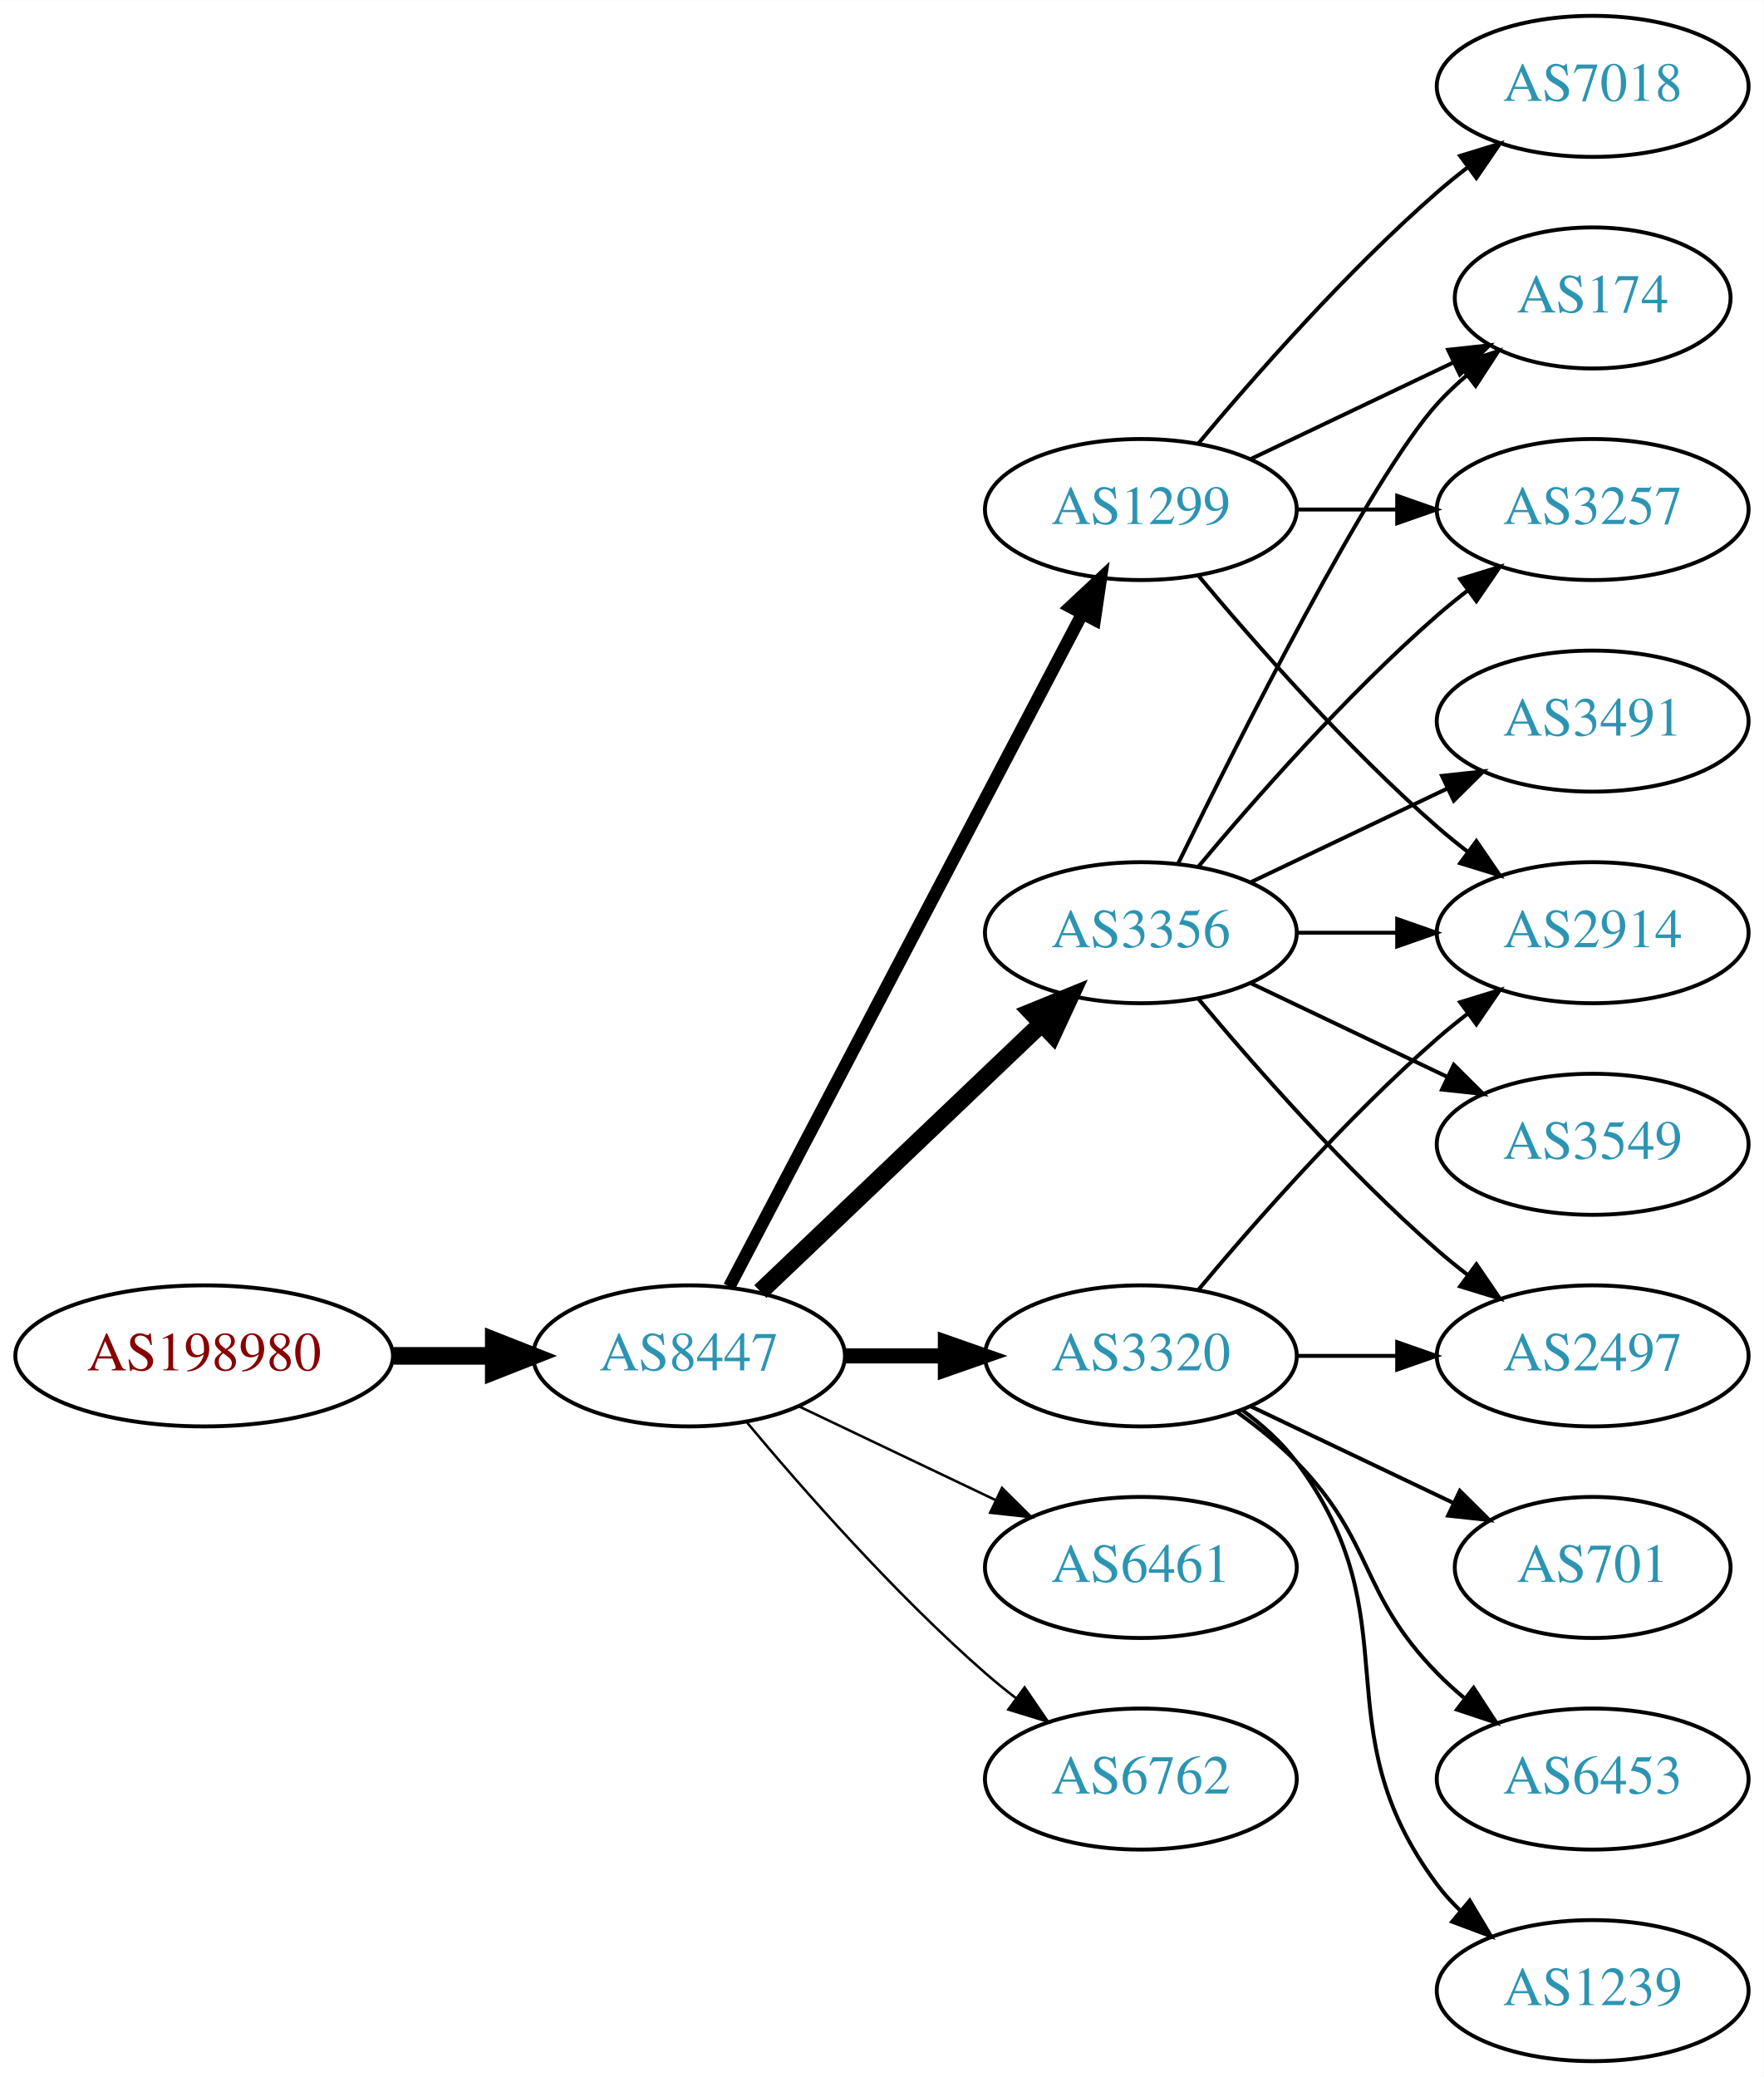
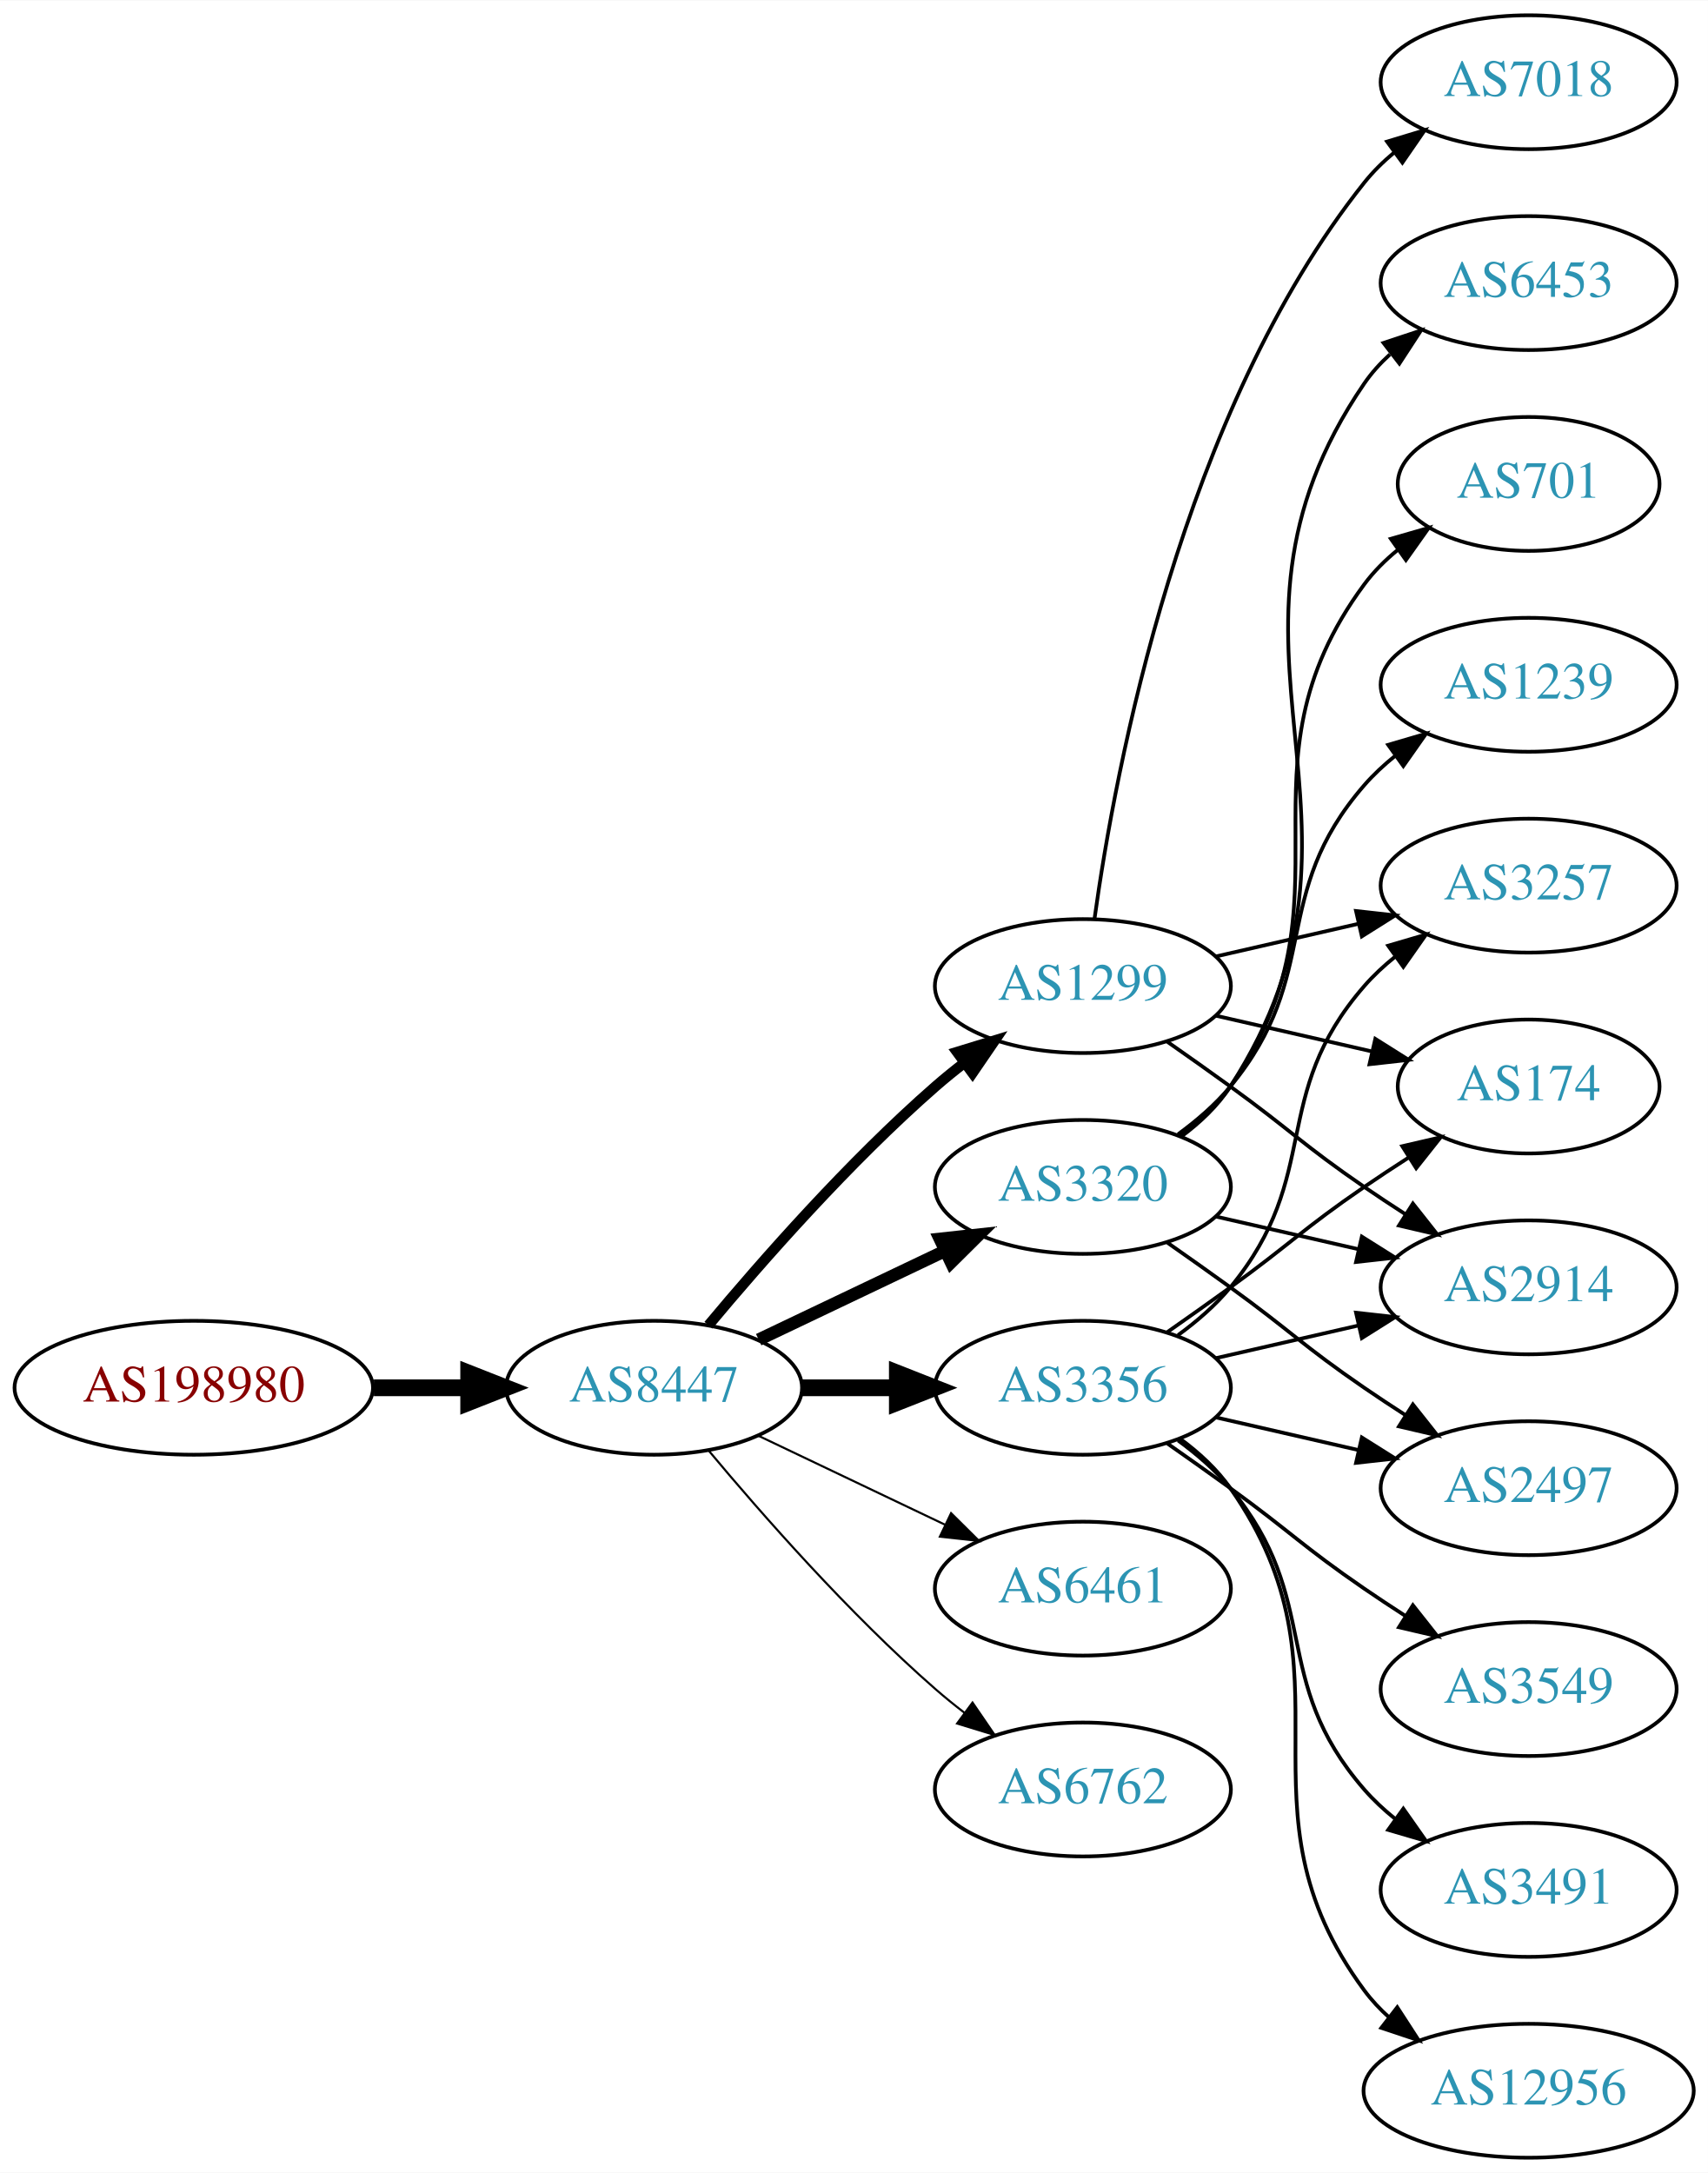
- <svg xmlns="http://www.w3.org/2000/svg" xmlns:xlink="http://www.w3.org/1999/xlink" width="450pt" height="530pt" viewBox="0.00 0.00 450.07 530.00">
-   <g id="graph0" class="graph" transform="scale(1 1) rotate(0) translate(4 526)">
-     <polygon fill="white" stroke="none" points="-4,4 -4,-526 446.07,-526 446.07,4 -4,4" />
+ <svg xmlns="http://www.w3.org/2000/svg" xmlns:xlink="http://www.w3.org/1999/xlink" width="459pt" height="584pt" viewBox="0.00 0.00 459.17 584.00">
+   <g id="graph0" class="graph" transform="scale(1 1) rotate(0) translate(4 580)">
+     <polygon fill="white" stroke="none" points="-4,4 -4,-580 455.17,-580 455.17,4 -4,4" />
    <g id="node1" class="node">
      <g id="a_node1">
        <a xlink:href="/asn/198980" xlink:title="AS198980 ~ Crate.io AT GmbH [AT]">
-           <ellipse fill="#ffffff" stroke="black" cx="48.096" cy="-180" rx="48.192" ry="18" />
-           <text text-anchor="middle" x="48.096" y="-176.3" font-family="Times,serif" font-size="14.00" fill="#880000">AS198980</text>
+           <ellipse fill="#ffffff" stroke="black" cx="48.096" cy="-207" rx="48.192" ry="18" />
+           <text text-anchor="middle" x="48.096" y="-203.3" font-family="Times,serif" font-size="14.00" fill="#880000">AS198980</text>
        </a>
      </g>
    </g>
    <g id="node2" class="node">
      <g id="a_node2">
        <a xlink:href="/asn/8447" xlink:title="AS8447 ~ A1 Telekom Austria AG [AT]">
-           <ellipse fill="#ffffff" stroke="black" cx="171.838" cy="-180" rx="39.794" ry="18" />
-           <text text-anchor="middle" x="171.838" y="-176.3" font-family="Times,serif" font-size="14.00" fill="#2c94b3">AS8447</text>
+           <ellipse fill="#ffffff" stroke="black" cx="171.838" cy="-207" rx="39.794" ry="18" />
+           <text text-anchor="middle" x="171.838" y="-203.3" font-family="Times,serif" font-size="14.00" fill="#2c94b3">AS8447</text>
        </a>
      </g>
    </g>
    <g id="edge1" class="edge">
-       <path fill="none" stroke="black" stroke-width="4.5" d="M96.513,-180C104.867,-180 113.577,-180 121.969,-180" />
-       <polygon fill="black" stroke="black" stroke-width="4.5" points="122.004,-183.938 132.004,-180 122.004,-176.063 122.004,-183.938" />
+       <path fill="none" stroke="black" stroke-width="4.5" d="M96.513,-207C104.867,-207 113.577,-207 121.969,-207" />
+       <polygon fill="black" stroke="black" stroke-width="4.5" points="122.004,-210.938 132.004,-207 122.004,-203.063 122.004,-210.938" />
    </g>
    <g id="node3" class="node">
      <g id="a_node3">
-         <a xlink:href="/asn/3356" xlink:title="AS3356 ~ Level 3 Parent, LLC [US]">
-           <ellipse fill="#ffffff" stroke="black" cx="287.131" cy="-288" rx="39.794" ry="18" />
-           <text text-anchor="middle" x="287.131" y="-284.3" font-family="Times,serif" font-size="14.00" fill="#2c94b3">AS3356</text>
+         <a xlink:href="/asn/1299" xlink:title="AS1299 ~ Telia Carrier [EU]">
+           <ellipse fill="#ffffff" stroke="black" cx="287.131" cy="-315" rx="39.794" ry="18" />
+           <text text-anchor="middle" x="287.131" y="-311.3" font-family="Times,serif" font-size="14.00" fill="#2c94b3">AS1299</text>
        </a>
      </g>
    </g>
    <g id="edge2" class="edge">
-       <path fill="none" stroke="black" stroke-width="4.5" d="M190.045,-196.403C209.12,-214.587 240.04,-244.063 261.638,-264.651" />
-       <polygon fill="black" stroke="black" stroke-width="4.5" points="259.178,-267.747 269.133,-271.797 264.612,-262.047 259.178,-267.747" />
+       <path fill="none" stroke="black" stroke-width="2.812" d="M186.468,-223.817C200.751,-240.929 224.297,-267.745 247.484,-288 249.95,-290.154 252.589,-292.294 255.286,-294.372" />
+       <polygon fill="black" stroke="black" stroke-width="2.812" points="253.311,-297.264 263.44,-300.37 257.459,-291.625 253.311,-297.264" />
    </g>
    <g id="node4" class="node">
      <g id="a_node4">
-         <a xlink:href="/asn/1299" xlink:title="AS1299 ~ Telia Carrier [EU]">
-           <ellipse fill="#ffffff" stroke="black" cx="287.131" cy="-396" rx="39.794" ry="18" />
-           <text text-anchor="middle" x="287.131" y="-392.3" font-family="Times,serif" font-size="14.00" fill="#2c94b3">AS1299</text>
+         <a xlink:href="/asn/3320" xlink:title="AS3320 ~ DTAG [DE]">
+           <ellipse fill="#ffffff" stroke="black" cx="287.131" cy="-261" rx="39.794" ry="18" />
+           <text text-anchor="middle" x="287.131" y="-257.3" font-family="Times,serif" font-size="14.00" fill="#2c94b3">AS3320</text>
        </a>
      </g>
    </g>
    <g id="edge3" class="edge">
-       <path fill="none" stroke="black" stroke-width="3.214" d="M182.109,-197.676C201.951,-235.505 248.628,-324.499 272.115,-369.278" />
-       <polygon fill="black" stroke="black" stroke-width="3.214" points="269.146,-371.152 276.89,-378.383 275.345,-367.901 269.146,-371.152" />
+       <path fill="none" stroke="black" stroke-width="3.375" d="M199.974,-219.934C214.968,-227.081 233.789,-236.052 250.013,-243.785" />
+       <polygon fill="black" stroke="black" stroke-width="3.375" points="248.683,-247.028 259.216,-248.171 251.695,-240.709 248.683,-247.028" />
    </g>
    <g id="node5" class="node">
      <g id="a_node5">
-         <a xlink:href="/asn/3320" xlink:title="AS3320 ~ DTAG [DE]">
-           <ellipse fill="#ffffff" stroke="black" cx="287.131" cy="-180" rx="39.794" ry="18" />
-           <text text-anchor="middle" x="287.131" y="-176.3" font-family="Times,serif" font-size="14.00" fill="#2c94b3">AS3320</text>
+         <a xlink:href="/asn/3356" xlink:title="AS3356 ~ Level 3 Parent, LLC [US]">
+           <ellipse fill="#ffffff" stroke="black" cx="287.131" cy="-207" rx="39.794" ry="18" />
+           <text text-anchor="middle" x="287.131" y="-203.3" font-family="Times,serif" font-size="14.00" fill="#2c94b3">AS3356</text>
        </a>
      </g>
    </g>
    <g id="edge4" class="edge">
-       <path fill="none" stroke="black" stroke-width="3.857" d="M211.51,-180C219.713,-180 228.477,-180 237.009,-180" />
-       <polygon fill="black" stroke="black" stroke-width="3.857" points="237.248,-183.5 247.248,-180 237.248,-176.5 237.248,-183.5" />
+       <path fill="none" stroke="black" stroke-width="4.5" d="M211.51,-207C219.713,-207 228.477,-207 237.009,-207" />
+       <polygon fill="black" stroke="black" stroke-width="4.5" points="237.248,-210.938 247.248,-207 237.248,-203.063 237.248,-210.938" />
    </g>
    <g id="node6" class="node">
      <g id="a_node6">
        <a xlink:href="/asn/6461" xlink:title="AS6461 ~ Zayo Bandwidth [US]">
-           <ellipse fill="#ffffff" stroke="black" cx="287.131" cy="-126" rx="39.794" ry="18" />
-           <text text-anchor="middle" x="287.131" y="-122.3" font-family="Times,serif" font-size="14.00" fill="#2c94b3">AS6461</text>
+           <ellipse fill="#ffffff" stroke="black" cx="287.131" cy="-153" rx="39.794" ry="18" />
+           <text text-anchor="middle" x="287.131" y="-149.3" font-family="Times,serif" font-size="14.00" fill="#2c94b3">AS6461</text>
        </a>
      </g>
    </g>
    <g id="edge5" class="edge">
-       <path fill="none" stroke="black" stroke-width="0.643" d="M199.974,-167.066C214.968,-159.919 233.789,-150.948 250.013,-143.215" />
-       <polygon fill="black" stroke="black" stroke-width="0.643" points="251.695,-146.291 259.216,-138.829 248.683,-139.972 251.695,-146.291" />
+       <path fill="none" stroke="black" stroke-width="0.562" d="M199.974,-194.066C214.968,-186.919 233.789,-177.948 250.013,-170.215" />
+       <polygon fill="black" stroke="black" stroke-width="0.562" points="251.695,-173.291 259.216,-165.829 248.683,-166.972 251.695,-173.291" />
    </g>
    <g id="node7" class="node">
      <g id="a_node7">
        <a xlink:href="/asn/6762" xlink:title="AS6762 ~ TELECOM ITALIA SPARKLE S.p.A. [IT]">
-           <ellipse fill="#ffffff" stroke="black" cx="287.131" cy="-72" rx="39.794" ry="18" />
-           <text text-anchor="middle" x="287.131" y="-68.3" font-family="Times,serif" font-size="14.00" fill="#2c94b3">AS6762</text>
+           <ellipse fill="#ffffff" stroke="black" cx="287.131" cy="-99" rx="39.794" ry="18" />
+           <text text-anchor="middle" x="287.131" y="-95.3" font-family="Times,serif" font-size="14.00" fill="#2c94b3">AS6762</text>
        </a>
      </g>
    </g>
    <g id="edge6" class="edge">
-       <path fill="none" stroke="black" stroke-width="0.643" d="M186.468,-163.183C200.751,-146.071 224.297,-119.255 247.484,-99 249.95,-96.846 252.589,-94.706 255.286,-92.628" />
-       <polygon fill="black" stroke="black" stroke-width="0.643" points="257.459,-95.375 263.44,-86.63 253.311,-89.736 257.459,-95.375" />
+       <path fill="none" stroke="black" stroke-width="0.562" d="M186.468,-190.183C200.751,-173.071 224.297,-146.255 247.484,-126 249.95,-123.846 252.589,-121.706 255.286,-119.628" />
+       <polygon fill="black" stroke="black" stroke-width="0.562" points="257.459,-122.375 263.44,-113.63 253.311,-116.736 257.459,-122.375" />
    </g>
    <g id="node8" class="node">
      <g id="a_node8">
-         <a xlink:href="/asn/3549" xlink:title="AS3549 ~ Level 3 Parent, LLC [US]">
-           <ellipse fill="#ffffff" stroke="black" cx="402.424" cy="-234" rx="39.794" ry="18" />
-           <text text-anchor="middle" x="402.424" y="-230.3" font-family="Times,serif" font-size="14.00" fill="#2c94b3">AS3549</text>
+         <a xlink:href="/asn/7018" xlink:title="AS7018 ~ AT&amp;T Services, Inc. [US]">
+           <ellipse fill="#ffffff" stroke="black" cx="406.973" cy="-558" rx="39.794" ry="18" />
+           <text text-anchor="middle" x="406.973" y="-554.3" font-family="Times,serif" font-size="14.00" fill="#2c94b3">AS7018</text>
        </a>
      </g>
    </g>
    <g id="edge7" class="edge">
-       <path fill="none" stroke="black" d="M315.267,-275.066C330.261,-267.919 349.082,-258.948 365.306,-251.215" />
-       <polygon fill="black" stroke="black" points="366.988,-254.291 374.509,-246.829 363.976,-247.972 366.988,-254.291" />
+       <path fill="none" stroke="black" d="M290.27,-333.17C295.77,-372.974 313.596,-469.233 362.777,-531 365.119,-533.94 367.873,-536.649 370.839,-539.121" />
+       <polygon fill="black" stroke="black" points="368.904,-542.042 379.045,-545.11 373.031,-536.388 368.904,-542.042" />
    </g>
    <g id="node9" class="node">
      <g id="a_node9">
-         <a xlink:href="/asn/2914" xlink:title="AS2914 ~ NTT America, Inc. [US]">
-           <ellipse fill="#ffffff" stroke="black" cx="402.424" cy="-288" rx="39.794" ry="18" />
-           <text text-anchor="middle" x="402.424" y="-284.3" font-family="Times,serif" font-size="14.00" fill="#2c94b3">AS2914</text>
+         <a xlink:href="/asn/3257" xlink:title="AS3257 ~ GTT [DE]">
+           <ellipse fill="#ffffff" stroke="black" cx="406.973" cy="-342" rx="39.794" ry="18" />
+           <text text-anchor="middle" x="406.973" y="-338.3" font-family="Times,serif" font-size="14.00" fill="#2c94b3">AS3257</text>
        </a>
      </g>
    </g>
    <g id="edge8" class="edge">
-       <path fill="none" stroke="black" d="M326.803,-288C335.006,-288 343.77,-288 352.302,-288" />
-       <polygon fill="black" stroke="black" points="352.541,-291.5 362.541,-288 352.541,-284.5 352.541,-291.5" />
+       <path fill="none" stroke="black" d="M322.85,-322.955C334.85,-325.704 348.471,-328.825 361.164,-331.733" />
+       <polygon fill="black" stroke="black" points="360.566,-335.187 371.095,-334.009 362.129,-328.364 360.566,-335.187" />
    </g>
    <g id="node10" class="node">
      <g id="a_node10">
        <a xlink:href="/asn/174" xlink:title="AS174 ~ Cogent Communications [US]">
-           <ellipse fill="#ffffff" stroke="black" cx="402.424" cy="-450" rx="35.194" ry="18" />
-           <text text-anchor="middle" x="402.424" y="-446.3" font-family="Times,serif" font-size="14.00" fill="#2c94b3">AS174</text>
+           <ellipse fill="#ffffff" stroke="black" cx="406.973" cy="-288" rx="35.194" ry="18" />
+           <text text-anchor="middle" x="406.973" y="-284.3" font-family="Times,serif" font-size="14.00" fill="#2c94b3">AS174</text>
        </a>
      </g>
    </g>
    <g id="edge9" class="edge">
-       <path fill="none" stroke="black" d="M296.569,-305.511C312.187,-337.509 345.574,-403.893 362.777,-423 365.093,-425.572 367.698,-428.03 370.433,-430.343" />
-       <polygon fill="black" stroke="black" points="368.299,-433.117 378.357,-436.448 372.572,-427.572 368.299,-433.117" />
+       <path fill="none" stroke="black" d="M322.85,-307.045C335.943,-304.045 350.965,-300.604 364.606,-297.478" />
+       <polygon fill="black" stroke="black" points="365.747,-300.807 374.713,-295.162 364.184,-293.984 365.747,-300.807" />
    </g>
    <g id="node11" class="node">
      <g id="a_node11">
-         <a xlink:href="/asn/3257" xlink:title="AS3257 ~ GTT [DE]">
-           <ellipse fill="#ffffff" stroke="black" cx="402.424" cy="-396" rx="39.794" ry="18" />
-           <text text-anchor="middle" x="402.424" y="-392.3" font-family="Times,serif" font-size="14.00" fill="#2c94b3">AS3257</text>
+         <a xlink:href="/asn/2914" xlink:title="AS2914 ~ NTT America, Inc. [US]">
+           <ellipse fill="#ffffff" stroke="black" cx="406.973" cy="-234" rx="39.794" ry="18" />
+           <text text-anchor="middle" x="406.973" y="-230.3" font-family="Times,serif" font-size="14.00" fill="#2c94b3">AS2914</text>
        </a>
      </g>
    </g>
    <g id="edge10" class="edge">
-       <path fill="none" stroke="black" d="M301.761,-304.817C316.044,-321.929 339.59,-348.745 362.777,-369 365.243,-371.154 367.882,-373.294 370.579,-375.372" />
-       <polygon fill="black" stroke="black" points="368.604,-378.264 378.733,-381.37 372.752,-372.625 368.604,-378.264" />
+       <path fill="none" stroke="black" d="M309.888,-299.991C315.422,-296.121 321.341,-291.936 326.777,-288 342.977,-276.271 346.283,-272.311 362.777,-261 366.306,-258.581 370.043,-256.111 373.784,-253.698" />
+       <polygon fill="black" stroke="black" points="375.856,-256.528 382.425,-248.216 372.106,-250.618 375.856,-256.528" />
+     </g>
+     <g id="edge13" class="edge">
+       <path fill="none" stroke="black" d="M322.85,-253.045C334.85,-250.296 348.471,-247.175 361.164,-244.267" />
+       <polygon fill="black" stroke="black" points="362.129,-247.636 371.095,-241.991 360.566,-240.813 362.129,-247.636" />
    </g>
    <g id="node12" class="node">
      <g id="a_node12">
-         <a xlink:href="/asn/2497" xlink:title="AS2497 ~ Internet Initiative Japan Inc. [JP]">
-           <ellipse fill="#ffffff" stroke="black" cx="402.424" cy="-180" rx="39.794" ry="18" />
-           <text text-anchor="middle" x="402.424" y="-176.3" font-family="Times,serif" font-size="14.00" fill="#2c94b3">AS2497</text>
+         <a xlink:href="/asn/701" xlink:title="AS701 ~ UUNET [US]">
+           <ellipse fill="#ffffff" stroke="black" cx="406.973" cy="-450" rx="35.194" ry="18" />
+           <text text-anchor="middle" x="406.973" y="-446.3" font-family="Times,serif" font-size="14.00" fill="#2c94b3">AS701</text>
        </a>
      </g>
    </g>
    <g id="edge11" class="edge">
-       <path fill="none" stroke="black" d="M301.761,-271.183C316.044,-254.071 339.59,-227.255 362.777,-207 365.243,-204.846 367.882,-202.706 370.579,-200.628" />
-       <polygon fill="black" stroke="black" points="372.752,-203.375 378.733,-194.63 368.604,-197.736 372.752,-203.375" />
+       <path fill="none" stroke="black" d="M313.29,-274.716C318.355,-278.455 323.21,-282.904 326.777,-288 362.391,-338.869 325.874,-373.059 362.777,-423 365.32,-426.441 368.444,-429.545 371.839,-432.318" />
+       <polygon fill="black" stroke="black" points="369.926,-435.252 380.106,-438.186 373.978,-429.544 369.926,-435.252" />
    </g>
    <g id="node13" class="node">
      <g id="a_node13">
-         <a xlink:href="/asn/3491" xlink:title="AS3491 ~ PCCW Global, Inc. [US]">
-           <ellipse fill="#ffffff" stroke="black" cx="402.424" cy="-342" rx="39.794" ry="18" />
-           <text text-anchor="middle" x="402.424" y="-338.3" font-family="Times,serif" font-size="14.00" fill="#2c94b3">AS3491</text>
+         <a xlink:href="/asn/1239" xlink:title="AS1239 ~ Sprint [US]">
+           <ellipse fill="#ffffff" stroke="black" cx="406.973" cy="-396" rx="39.794" ry="18" />
+           <text text-anchor="middle" x="406.973" y="-392.3" font-family="Times,serif" font-size="14.00" fill="#2c94b3">AS1239</text>
        </a>
      </g>
    </g>
    <g id="edge12" class="edge">
-       <path fill="none" stroke="black" d="M315.267,-300.934C330.261,-308.081 349.082,-317.052 365.306,-324.785" />
-       <polygon fill="black" stroke="black" points="363.976,-328.028 374.509,-329.171 366.988,-321.709 363.976,-328.028" />
-     </g>
-     <g id="edge16" class="edge">
-       <path fill="none" stroke="black" d="M301.761,-379.183C316.044,-362.071 339.59,-335.255 362.777,-315 365.243,-312.846 367.882,-310.706 370.579,-308.628" />
-       <polygon fill="black" stroke="black" points="372.752,-311.375 378.733,-302.63 368.604,-305.736 372.752,-311.375" />
-     </g>
-     <g id="edge15" class="edge">
-       <path fill="none" stroke="black" d="M315.267,-408.934C330.699,-416.29 350.185,-425.577 366.72,-433.459" />
-       <polygon fill="black" stroke="black" points="365.529,-436.768 376.062,-437.911 368.54,-430.449 365.529,-436.768" />
-     </g>
-     <g id="edge13" class="edge">
-       <path fill="none" stroke="black" d="M326.803,-396C335.006,-396 343.77,-396 352.302,-396" />
-       <polygon fill="black" stroke="black" points="352.541,-399.5 362.541,-396 352.541,-392.5 352.541,-399.5" />
+       <path fill="none" stroke="black" d="M312.712,-275.156C317.806,-278.872 322.82,-283.201 326.777,-288 351.842,-318.394 336.943,-339.258 362.777,-369 365.242,-371.838 368.079,-374.477 371.097,-376.906" />
+       <polygon fill="black" stroke="black" points="369.207,-379.858 379.375,-382.836 373.283,-374.167 369.207,-379.858" />
    </g>
    <g id="node14" class="node">
      <g id="a_node14">
-         <a xlink:href="/asn/7018" xlink:title="AS7018 ~ AT&amp;T Services, Inc. [US]">
-           <ellipse fill="#ffffff" stroke="black" cx="402.424" cy="-504" rx="39.794" ry="18" />
-           <text text-anchor="middle" x="402.424" y="-500.3" font-family="Times,serif" font-size="14.00" fill="#2c94b3">AS7018</text>
+         <a xlink:href="/asn/6453" xlink:title="AS6453 ~ TATA COMMUNICATIONS (AMERICA) INC [US]">
+           <ellipse fill="#ffffff" stroke="black" cx="406.973" cy="-504" rx="39.794" ry="18" />
+           <text text-anchor="middle" x="406.973" y="-500.3" font-family="Times,serif" font-size="14.00" fill="#2c94b3">AS6453</text>
        </a>
      </g>
    </g>
    <g id="edge14" class="edge">
-       <path fill="none" stroke="black" d="M301.761,-412.817C316.044,-429.929 339.59,-456.745 362.777,-477 365.243,-479.154 367.882,-481.294 370.579,-483.372" />
-       <polygon fill="black" stroke="black" points="368.604,-486.264 378.733,-489.37 372.752,-480.625 368.604,-486.264" />
-     </g>
-     <g id="edge20" class="edge">
-       <path fill="none" stroke="black" d="M301.761,-196.817C316.044,-213.929 339.59,-240.745 362.777,-261 365.243,-263.154 367.882,-265.294 370.579,-267.372" />
-       <polygon fill="black" stroke="black" points="368.604,-270.264 378.733,-273.37 372.752,-264.625 368.604,-270.264" />
-     </g>
-     <g id="edge19" class="edge">
-       <path fill="none" stroke="black" d="M326.803,-180C335.006,-180 343.77,-180 352.302,-180" />
-       <polygon fill="black" stroke="black" points="352.541,-183.5 362.541,-180 352.541,-176.5 352.541,-183.5" />
+       <path fill="none" stroke="black" d="M313.567,-274.53C318.617,-278.278 323.397,-282.779 326.777,-288 373.252,-359.778 314.481,-406.434 362.777,-477 364.725,-479.846 367.082,-482.452 369.679,-484.824" />
+       <polygon fill="black" stroke="black" points="367.957,-487.917 378.015,-491.249 372.23,-482.372 367.957,-487.917" />
    </g>
    <g id="node15" class="node">
      <g id="a_node15">
-         <a xlink:href="/asn/701" xlink:title="AS701 ~ UUNET [US]">
-           <ellipse fill="#ffffff" stroke="black" cx="402.424" cy="-126" rx="35.194" ry="18" />
-           <text text-anchor="middle" x="402.424" y="-122.3" font-family="Times,serif" font-size="14.00" fill="#2c94b3">AS701</text>
-         </a>
-       </g>
+         <a xlink:href="/asn/2497" xlink:title="AS2497 ~ Internet Initiative Japan Inc. [JP]">
+           <ellipse fill="#ffffff" stroke="black" cx="406.973" cy="-180" rx="39.794" ry="18" />
+           <text text-anchor="middle" x="406.973" y="-176.3" font-family="Times,serif" font-size="14.00" fill="#2c94b3">AS2497</text>
+         </a>
+       </g>
+     </g>
+     <g id="edge15" class="edge">
+       <path fill="none" stroke="black" d="M309.888,-245.991C315.422,-242.121 321.341,-237.936 326.777,-234 342.977,-222.271 346.283,-218.311 362.777,-207 366.306,-204.581 370.043,-202.111 373.784,-199.698" />
+       <polygon fill="black" stroke="black" points="375.856,-202.528 382.425,-194.216 372.106,-196.618 375.856,-202.528" />
    </g>
    <g id="edge17" class="edge">
-       <path fill="none" stroke="black" d="M315.267,-167.066C330.699,-159.71 350.185,-150.423 366.72,-142.541" />
-       <polygon fill="black" stroke="black" points="368.54,-145.551 376.062,-138.089 365.529,-139.232 368.54,-145.551" />
+       <path fill="none" stroke="black" d="M312.712,-221.156C317.806,-224.872 322.82,-229.201 326.777,-234 351.842,-264.394 336.943,-285.258 362.777,-315 365.242,-317.838 368.079,-320.477 371.097,-322.906" />
+       <polygon fill="black" stroke="black" points="369.207,-325.858 379.375,-328.836 373.283,-320.167 369.207,-325.858" />
+     </g>
+     <g id="edge20" class="edge">
+       <path fill="none" stroke="black" d="M309.888,-222.009C315.422,-225.879 321.341,-230.064 326.777,-234 342.977,-245.729 346.283,-249.689 362.777,-261 366.572,-263.602 370.609,-266.262 374.633,-268.849" />
+       <polygon fill="black" stroke="black" points="372.998,-271.956 383.32,-274.343 376.739,-266.04 372.998,-271.956" />
+     </g>
+     <g id="edge16" class="edge">
+       <path fill="none" stroke="black" d="M322.85,-214.955C334.85,-217.704 348.471,-220.825 361.164,-223.733" />
+       <polygon fill="black" stroke="black" points="360.566,-227.187 371.095,-226.009 362.129,-220.364 360.566,-227.187" />
+     </g>
+     <g id="edge19" class="edge">
+       <path fill="none" stroke="black" d="M322.85,-199.045C334.85,-196.296 348.471,-193.175 361.164,-190.267" />
+       <polygon fill="black" stroke="black" points="362.129,-193.636 371.095,-187.991 360.566,-186.813 362.129,-193.636" />
    </g>
    <g id="node16" class="node">
      <g id="a_node16">
-         <a xlink:href="/asn/6453" xlink:title="AS6453 ~ TATA COMMUNICATIONS (AMERICA) INC [US]">
-           <ellipse fill="#ffffff" stroke="black" cx="402.424" cy="-72" rx="39.794" ry="18" />
-           <text text-anchor="middle" x="402.424" y="-68.3" font-family="Times,serif" font-size="14.00" fill="#2c94b3">AS6453</text>
+         <a xlink:href="/asn/3549" xlink:title="AS3549 ~ Level 3 Parent, LLC [US]">
+           <ellipse fill="#ffffff" stroke="black" cx="406.973" cy="-126" rx="39.794" ry="18" />
+           <text text-anchor="middle" x="406.973" y="-122.3" font-family="Times,serif" font-size="14.00" fill="#2c94b3">AS3549</text>
        </a>
      </g>
    </g>
    <g id="edge18" class="edge">
-       <path fill="none" stroke="black" d="M311.725,-165.611C316.981,-161.852 322.313,-157.563 326.777,-153 346.95,-132.383 342.605,-119.617 362.777,-99 364.87,-96.861 367.154,-94.782 369.53,-92.79" />
-       <polygon fill="black" stroke="black" points="372.049,-95.268 377.83,-86.389 367.774,-89.725 372.049,-95.268" />
+       <path fill="none" stroke="black" d="M309.888,-191.991C315.422,-188.121 321.341,-183.936 326.777,-180 342.977,-168.271 346.283,-164.311 362.777,-153 366.306,-150.581 370.043,-148.111 373.784,-145.698" />
+       <polygon fill="black" stroke="black" points="375.856,-148.528 382.425,-140.216 372.106,-142.618 375.856,-148.528" />
    </g>
    <g id="node17" class="node">
      <g id="a_node17">
-         <a xlink:href="/asn/1239" xlink:title="AS1239 ~ Sprint [US]">
-           <ellipse fill="#ffffff" stroke="black" cx="402.424" cy="-18" rx="39.794" ry="18" />
-           <text text-anchor="middle" x="402.424" y="-14.3" font-family="Times,serif" font-size="14.00" fill="#2c94b3">AS1239</text>
+         <a xlink:href="/asn/3491" xlink:title="AS3491 ~ PCCW Global, Inc. [US]">
+           <ellipse fill="#ffffff" stroke="black" cx="406.973" cy="-72" rx="39.794" ry="18" />
+           <text text-anchor="middle" x="406.973" y="-68.3" font-family="Times,serif" font-size="14.00" fill="#2c94b3">AS3491</text>
        </a>
      </g>
    </g>
    <g id="edge21" class="edge">
-       <path fill="none" stroke="black" d="M313.062,-166.118C318.138,-162.389 323.056,-157.984 326.777,-153 357.049,-112.458 332.506,-85.542 362.777,-45 364.522,-42.664 366.529,-40.455 368.693,-38.383" />
-       <polygon fill="black" stroke="black" points="371.052,-40.973 376.493,-31.882 366.57,-35.595 371.052,-40.973" />
+       <path fill="none" stroke="black" d="M312.712,-192.844C317.806,-189.128 322.82,-184.799 326.777,-180 351.842,-149.606 336.943,-128.742 362.777,-99 365.242,-96.162 368.079,-93.523 371.097,-91.094" />
+       <polygon fill="black" stroke="black" points="373.283,-93.833 379.375,-85.164 369.207,-88.142 373.283,-93.833" />
+     </g>
+     <g id="node18" class="node">
+       <g id="a_node18">
+         <a xlink:href="/asn/12956" xlink:title="AS12956 ~ TELXIUS [ES]">
+           <ellipse fill="#ffffff" stroke="black" cx="406.973" cy="-18" rx="44.393" ry="18" />
+           <text text-anchor="middle" x="406.973" y="-14.3" font-family="Times,serif" font-size="14.00" fill="#2c94b3">AS12956</text>
+         </a>
+       </g>
+     </g>
+     <g id="edge22" class="edge">
+       <path fill="none" stroke="black" d="M313.29,-193.284C318.355,-189.545 323.21,-185.096 326.777,-180 362.391,-129.131 325.874,-94.941 362.777,-45 364.722,-42.368 367.007,-39.933 369.493,-37.693" />
+       <polygon fill="black" stroke="black" points="371.654,-40.446 377.416,-31.555 367.367,-34.913 371.654,-40.446" />
    </g>
  </g>
</svg>
